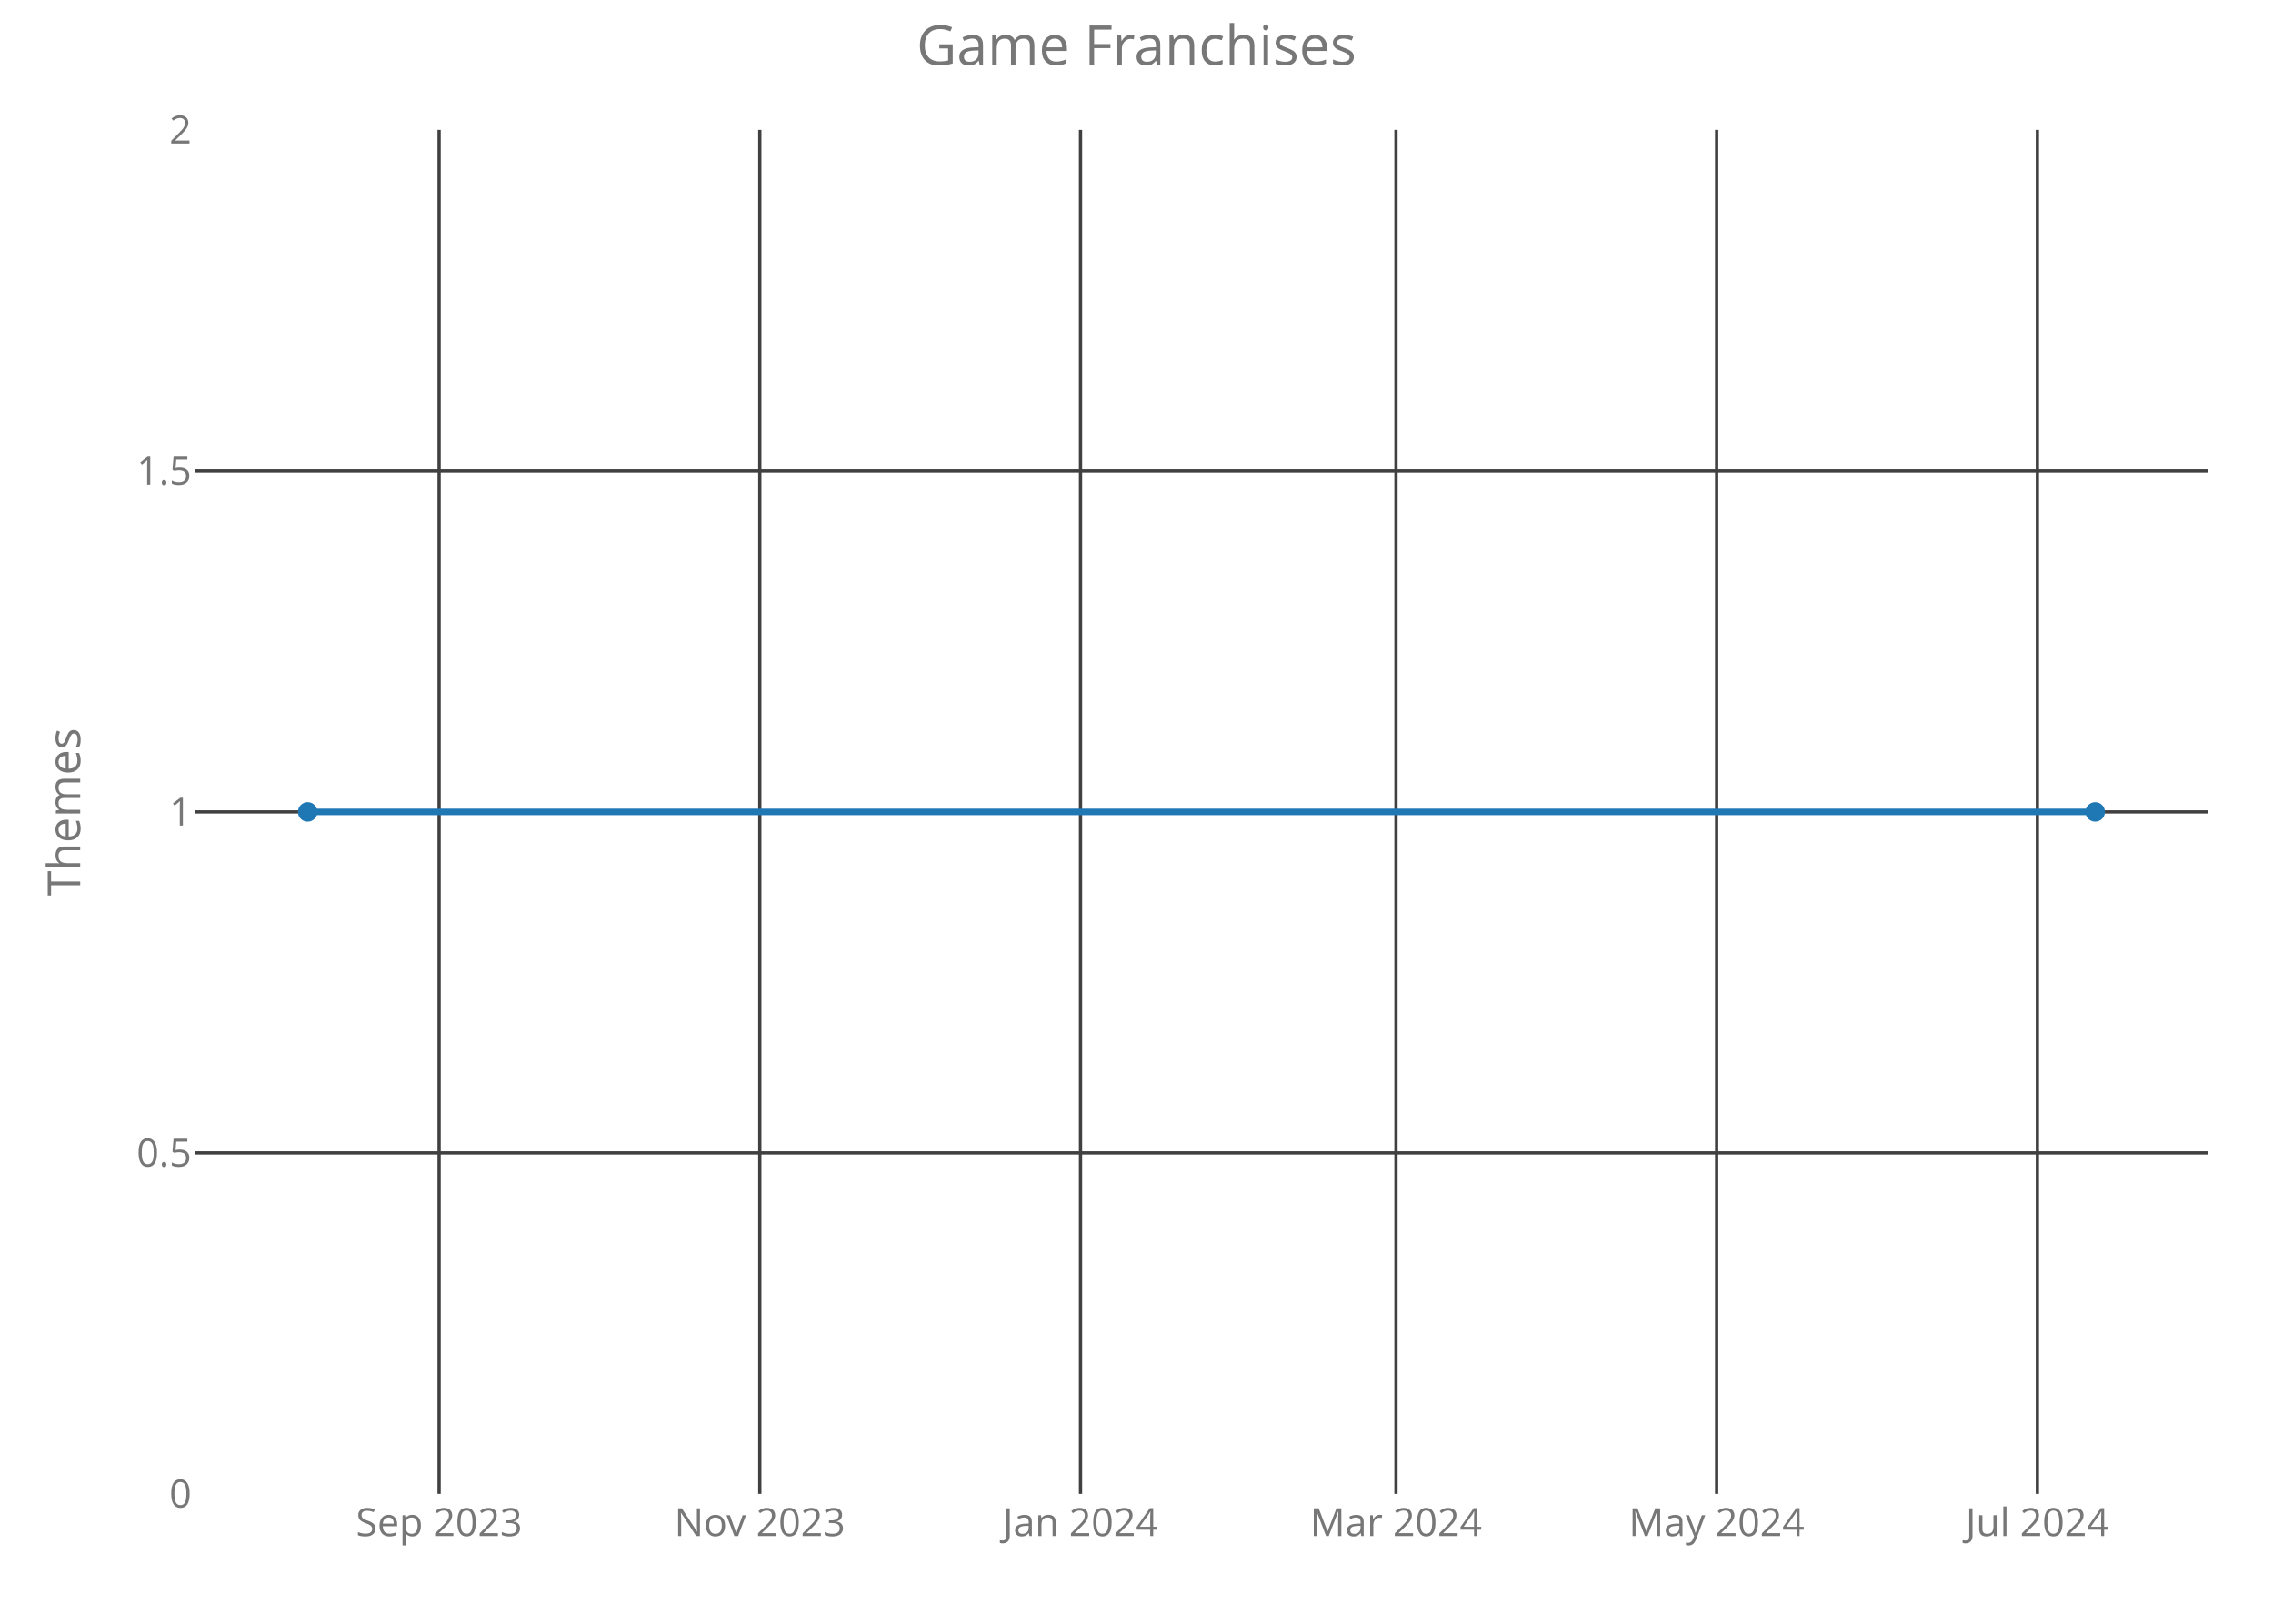
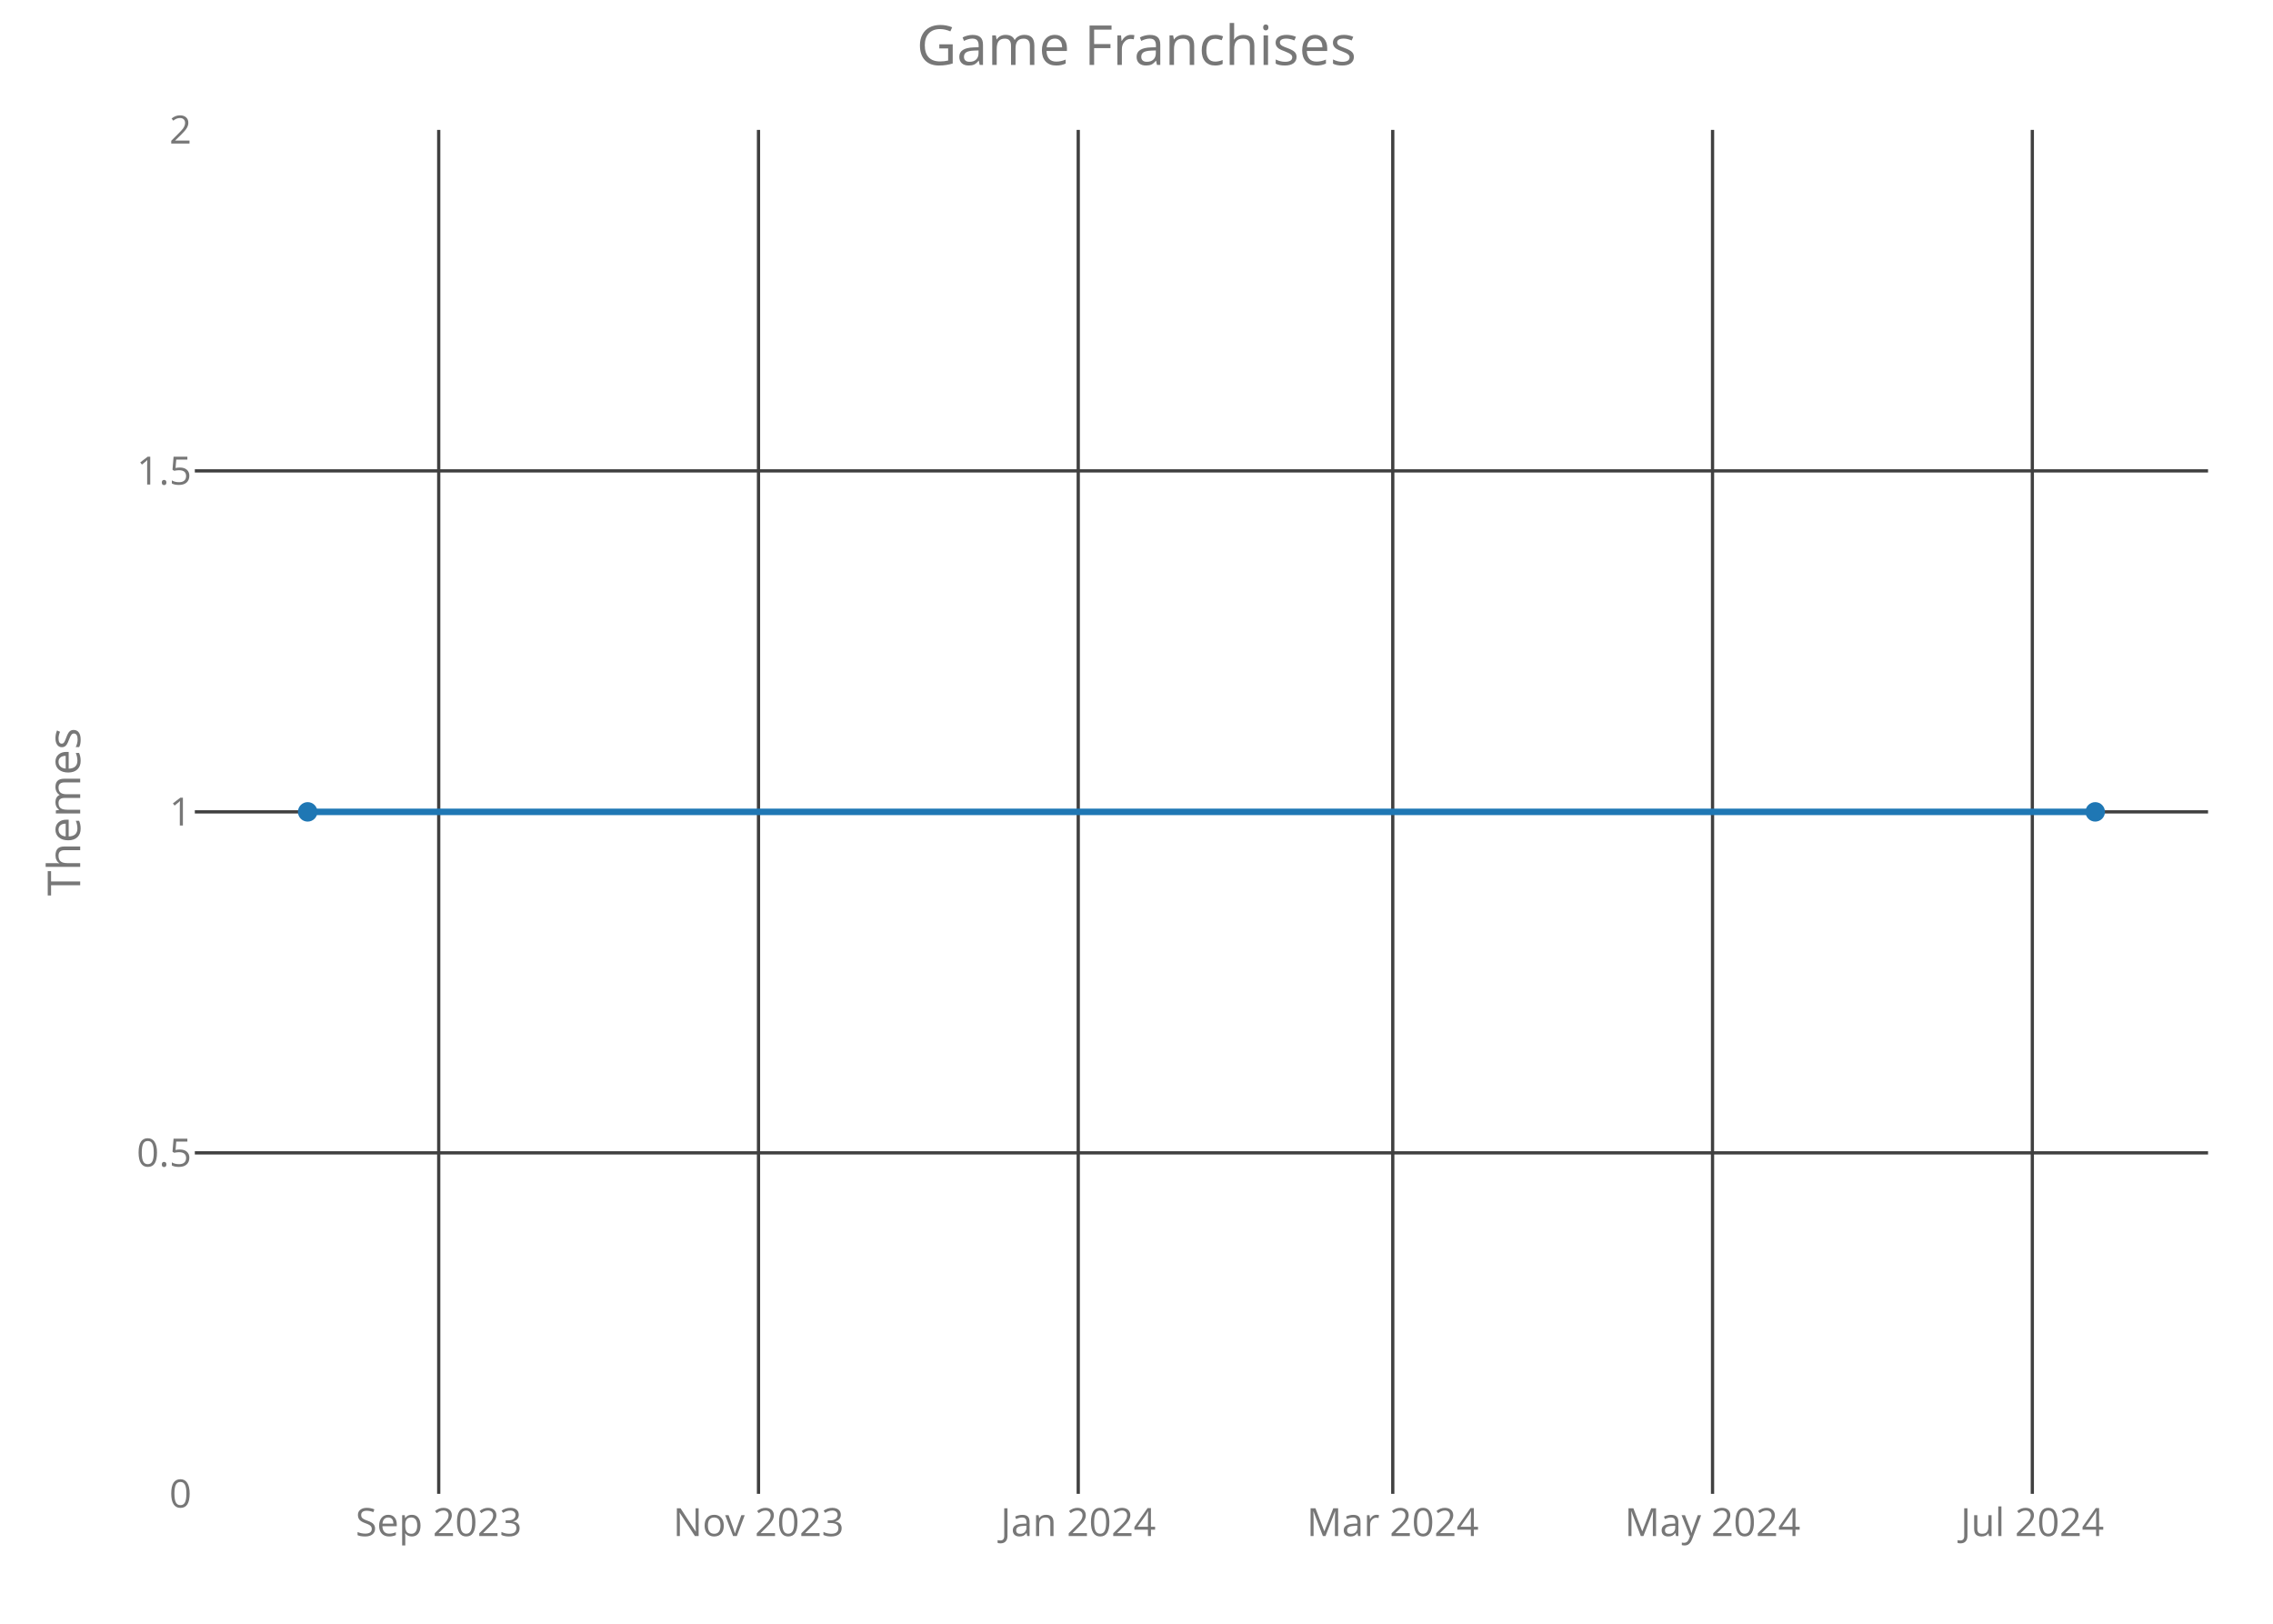
<svg xmlns="http://www.w3.org/2000/svg" class="main-svg" width="700" height="500" style="" viewBox="0 0 700 500">
  <rect x="0" y="0" width="700" height="500" style="fill: rgb(0, 0, 0); fill-opacity: 0;" />
-   <defs id="defs-f5f5f2">
+   <defs id="defs-8ef4e1">
    <g class="clips">
-       <clipPath id="clipf5f5f2xyplot" class="plotclip">
+       <clipPath id="clip8ef4e1xyplot" class="plotclip">
        <rect width="620" height="420" />
      </clipPath>
-       <clipPath class="axesclip" id="clipf5f5f2x">
+       <clipPath class="axesclip" id="clip8ef4e1x">
        <rect x="60" y="0" width="620" height="500" />
      </clipPath>
-       <clipPath class="axesclip" id="clipf5f5f2y">
+       <clipPath class="axesclip" id="clip8ef4e1y">
        <rect x="0" y="40" width="700" height="420" />
      </clipPath>
-       <clipPath class="axesclip" id="clipf5f5f2xy">
+       <clipPath class="axesclip" id="clip8ef4e1xy">
        <rect x="60" y="40" width="620" height="420" />
      </clipPath>
    </g>
    <g class="gradients" />
  </defs>
  <g class="bglayer">
    <rect class="bg" x="60" y="40" width="620" height="420" style="fill: rgb(0, 0, 0); fill-opacity: 0; stroke-width: 0;" />
  </g>
  <g class="layer-below">
    <g class="imagelayer" />
    <g class="shapelayer" />
  </g>
  <g class="cartesianlayer">
    <g class="subplot xy">
      <g class="layer-subplot">
        <g class="shapelayer" />
        <g class="imagelayer" />
      </g>
      <g class="gridlayer">
        <g class="x">
-           <path class="xgrid crisp" transform="translate(135.23,0)" d="M0,40v420" style="stroke: rgb(64, 64, 64); stroke-opacity: 1; stroke-width: 1px;" />
-           <path class="xgrid crisp" transform="translate(233.99,0)" d="M0,40v420" style="stroke: rgb(64, 64, 64); stroke-opacity: 1; stroke-width: 1px;" />
-           <path class="xgrid crisp" transform="translate(332.76,0)" d="M0,40v420" style="stroke: rgb(64, 64, 64); stroke-opacity: 1; stroke-width: 1px;" />
-           <path class="xgrid crisp" transform="translate(429.91,0)" d="M0,40v420" style="stroke: rgb(64, 64, 64); stroke-opacity: 1; stroke-width: 1px;" />
-           <path class="xgrid crisp" transform="translate(528.67,0)" d="M0,40v420" style="stroke: rgb(64, 64, 64); stroke-opacity: 1; stroke-width: 1px;" />
-           <path class="xgrid crisp" transform="translate(627.44,0)" d="M0,40v420" style="stroke: rgb(64, 64, 64); stroke-opacity: 1; stroke-width: 1px;" />
+           <path class="xgrid crisp" transform="translate(135.11,0)" d="M0,40v420" style="stroke: rgb(64, 64, 64); stroke-opacity: 1; stroke-width: 1px;" />
+           <path class="xgrid crisp" transform="translate(233.59,0)" d="M0,40v420" style="stroke: rgb(64, 64, 64); stroke-opacity: 1; stroke-width: 1px;" />
+           <path class="xgrid crisp" transform="translate(332.06,0)" d="M0,40v420" style="stroke: rgb(64, 64, 64); stroke-opacity: 1; stroke-width: 1px;" />
+           <path class="xgrid crisp" transform="translate(428.92,0)" d="M0,40v420" style="stroke: rgb(64, 64, 64); stroke-opacity: 1; stroke-width: 1px;" />
+           <path class="xgrid crisp" transform="translate(527.4,0)" d="M0,40v420" style="stroke: rgb(64, 64, 64); stroke-opacity: 1; stroke-width: 1px;" />
+           <path class="xgrid crisp" transform="translate(625.88,0)" d="M0,40v420" style="stroke: rgb(64, 64, 64); stroke-opacity: 1; stroke-width: 1px;" />
        </g>
        <g class="y">
          <path class="ygrid crisp" transform="translate(0,355)" d="M60,0h620" style="stroke: rgb(64, 64, 64); stroke-opacity: 1; stroke-width: 1px;" />
          <path class="ygrid crisp" transform="translate(0,250)" d="M60,0h620" style="stroke: rgb(64, 64, 64); stroke-opacity: 1; stroke-width: 1px;" />
          <path class="ygrid crisp" transform="translate(0,145)" d="M60,0h620" style="stroke: rgb(64, 64, 64); stroke-opacity: 1; stroke-width: 1px;" />
        </g>
      </g>
      <g class="zerolinelayer" />
      <path class="xlines-below crisp" d="M0,0" style="fill: none;" />
      <path class="ylines-below crisp" d="M0,0" style="fill: none;" />
      <g class="overlines-below" />
      <g class="xaxislayer-below">
        <g class="xtick">
-           <text text-anchor="middle" x="0" y="473" transform="translate(135.23,0)" style="font-family: 'Open Sans'; font-size: 12px; fill: rgb(119, 119, 119); fill-opacity: 1; white-space: pre;">Sep 2023</text>
+           <text text-anchor="middle" x="0" y="473" transform="translate(135.11,0)" style="font-family: 'Open Sans'; font-size: 12px; fill: rgb(119, 119, 119); fill-opacity: 1; white-space: pre;">Sep 2023</text>
        </g>
        <g class="xtick">
-           <text text-anchor="middle" x="0" y="473" transform="translate(233.99,0)" style="font-family: 'Open Sans'; font-size: 12px; fill: rgb(119, 119, 119); fill-opacity: 1; white-space: pre;">Nov 2023</text>
+           <text text-anchor="middle" x="0" y="473" transform="translate(233.59,0)" style="font-family: 'Open Sans'; font-size: 12px; fill: rgb(119, 119, 119); fill-opacity: 1; white-space: pre;">Nov 2023</text>
        </g>
        <g class="xtick">
-           <text text-anchor="middle" x="0" y="473" transform="translate(332.76,0)" style="font-family: 'Open Sans'; font-size: 12px; fill: rgb(119, 119, 119); fill-opacity: 1; white-space: pre;">Jan 2024</text>
+           <text text-anchor="middle" x="0" y="473" transform="translate(332.06,0)" style="font-family: 'Open Sans'; font-size: 12px; fill: rgb(119, 119, 119); fill-opacity: 1; white-space: pre;">Jan 2024</text>
        </g>
        <g class="xtick">
-           <text text-anchor="middle" x="0" y="473" transform="translate(429.91,0)" style="font-family: 'Open Sans'; font-size: 12px; fill: rgb(119, 119, 119); fill-opacity: 1; white-space: pre;">Mar 2024</text>
+           <text text-anchor="middle" x="0" y="473" transform="translate(428.92,0)" style="font-family: 'Open Sans'; font-size: 12px; fill: rgb(119, 119, 119); fill-opacity: 1; white-space: pre;">Mar 2024</text>
        </g>
        <g class="xtick">
-           <text text-anchor="middle" x="0" y="473" transform="translate(528.67,0)" style="font-family: 'Open Sans'; font-size: 12px; fill: rgb(119, 119, 119); fill-opacity: 1; white-space: pre;">May 2024</text>
+           <text text-anchor="middle" x="0" y="473" transform="translate(527.4,0)" style="font-family: 'Open Sans'; font-size: 12px; fill: rgb(119, 119, 119); fill-opacity: 1; white-space: pre;">May 2024</text>
        </g>
        <g class="xtick">
-           <text text-anchor="middle" x="0" y="473" transform="translate(627.44,0)" style="font-family: 'Open Sans'; font-size: 12px; fill: rgb(119, 119, 119); fill-opacity: 1; white-space: pre;">Jul 2024</text>
+           <text text-anchor="middle" x="0" y="473" transform="translate(625.88,0)" style="font-family: 'Open Sans'; font-size: 12px; fill: rgb(119, 119, 119); fill-opacity: 1; white-space: pre;">Jul 2024</text>
        </g>
      </g>
      <g class="yaxislayer-below">
        <g class="ytick">
          <text text-anchor="end" x="59" y="4.2" transform="translate(0,460)" style="font-family: 'Open Sans'; font-size: 12px; fill: rgb(119, 119, 119); fill-opacity: 1; white-space: pre;">0</text>
        </g>
        <g class="ytick">
          <text text-anchor="end" x="59" y="4.2" transform="translate(0,355)" style="font-family: 'Open Sans'; font-size: 12px; fill: rgb(119, 119, 119); fill-opacity: 1; white-space: pre;">0.5</text>
        </g>
        <g class="ytick">
          <text text-anchor="end" x="59" y="4.2" transform="translate(0,250)" style="font-family: 'Open Sans'; font-size: 12px; fill: rgb(119, 119, 119); fill-opacity: 1; white-space: pre;">1</text>
        </g>
        <g class="ytick">
          <text text-anchor="end" x="59" y="4.2" transform="translate(0,145)" style="font-family: 'Open Sans'; font-size: 12px; fill: rgb(119, 119, 119); fill-opacity: 1; white-space: pre;">1.5</text>
        </g>
        <g class="ytick">
          <text text-anchor="end" x="59" y="4.2" transform="translate(0,40)" style="font-family: 'Open Sans'; font-size: 12px; fill: rgb(119, 119, 119); fill-opacity: 1; white-space: pre;">2</text>
        </g>
      </g>
      <g class="overaxes-below" />
-       <g class="plot" transform="translate(60,40)" clip-path="url('#clipf5f5f2xyplot')">
+       <g class="plot" transform="translate(60,40)" clip-path="url('#clip8ef4e1xyplot')">
        <g class="scatterlayer mlayer">
-           <g class="trace scatter trace8125c2" style="stroke-miterlimit: 2; opacity: 1;">
+           <g class="trace scatter traced86581" style="stroke-miterlimit: 2; opacity: 1;">
            <g class="fills" />
            <g class="errorbars" />
            <g class="lines">
              <path class="js-line" d="M34.75,210L585.25,210" style="vector-effect: non-scaling-stroke; fill: none; stroke: rgb(31, 119, 180); stroke-opacity: 1; stroke-width: 2px; opacity: 1;" />
            </g>
            <g class="points">
              <path class="point" transform="translate(34.75,210)" d="M3,0A3,3 0 1,1 0,-3A3,3 0 0,1 3,0Z" style="opacity: 1; stroke-width: 0px; fill: rgb(31, 119, 180); fill-opacity: 1;" />
              <path class="point" transform="translate(585.25,210)" d="M3,0A3,3 0 1,1 0,-3A3,3 0 0,1 3,0Z" style="opacity: 1; stroke-width: 0px; fill: rgb(31, 119, 180); fill-opacity: 1;" />
            </g>
            <g class="text" />
          </g>
        </g>
      </g>
      <g class="overplot" />
      <path class="xlines-above" />
      <path class="ylines-above" />
      <g class="overlines-above" />
      <g class="xaxislayer-above" />
      <g class="yaxislayer-above" />
      <g class="overaxes-above" />
    </g>
  </g>
  <g class="polarlayer" />
  <g class="ternarylayer" />
  <g class="geolayer" />
  <g class="funnelarealayer" />
  <g class="pielayer" />
  <g class="treemaplayer" />
  <g class="sunburstlayer" />
  <g class="glimages" />
-   <defs id="topdefs-f5f5f2">
+   <defs id="topdefs-8ef4e1">
    <g class="clips" />
  </defs>
  <g class="layer-above">
    <g class="imagelayer" />
    <g class="shapelayer" />
  </g>
  <g class="infolayer">
    <g class="g-gtitle">
      <text class="gtitle" x="350" y="20" text-anchor="middle" dy="0em" style="font-family: 'Open Sans'; font-size: 17px; fill: rgb(119, 119, 119); opacity: 1; font-weight: normal; white-space: pre;">Game Franchises</text>
    </g>
    <g class="g-xtitle" />
    <g class="g-ytitle">
      <text class="ytitle" transform="rotate(-90,24.7,250)" x="24.7" y="250" text-anchor="middle" style="font-family: 'Open Sans'; font-size: 14px; fill: rgb(119, 119, 119); opacity: 1; font-weight: normal; white-space: pre;">Themes</text>
    </g>
  </g>
</svg>
